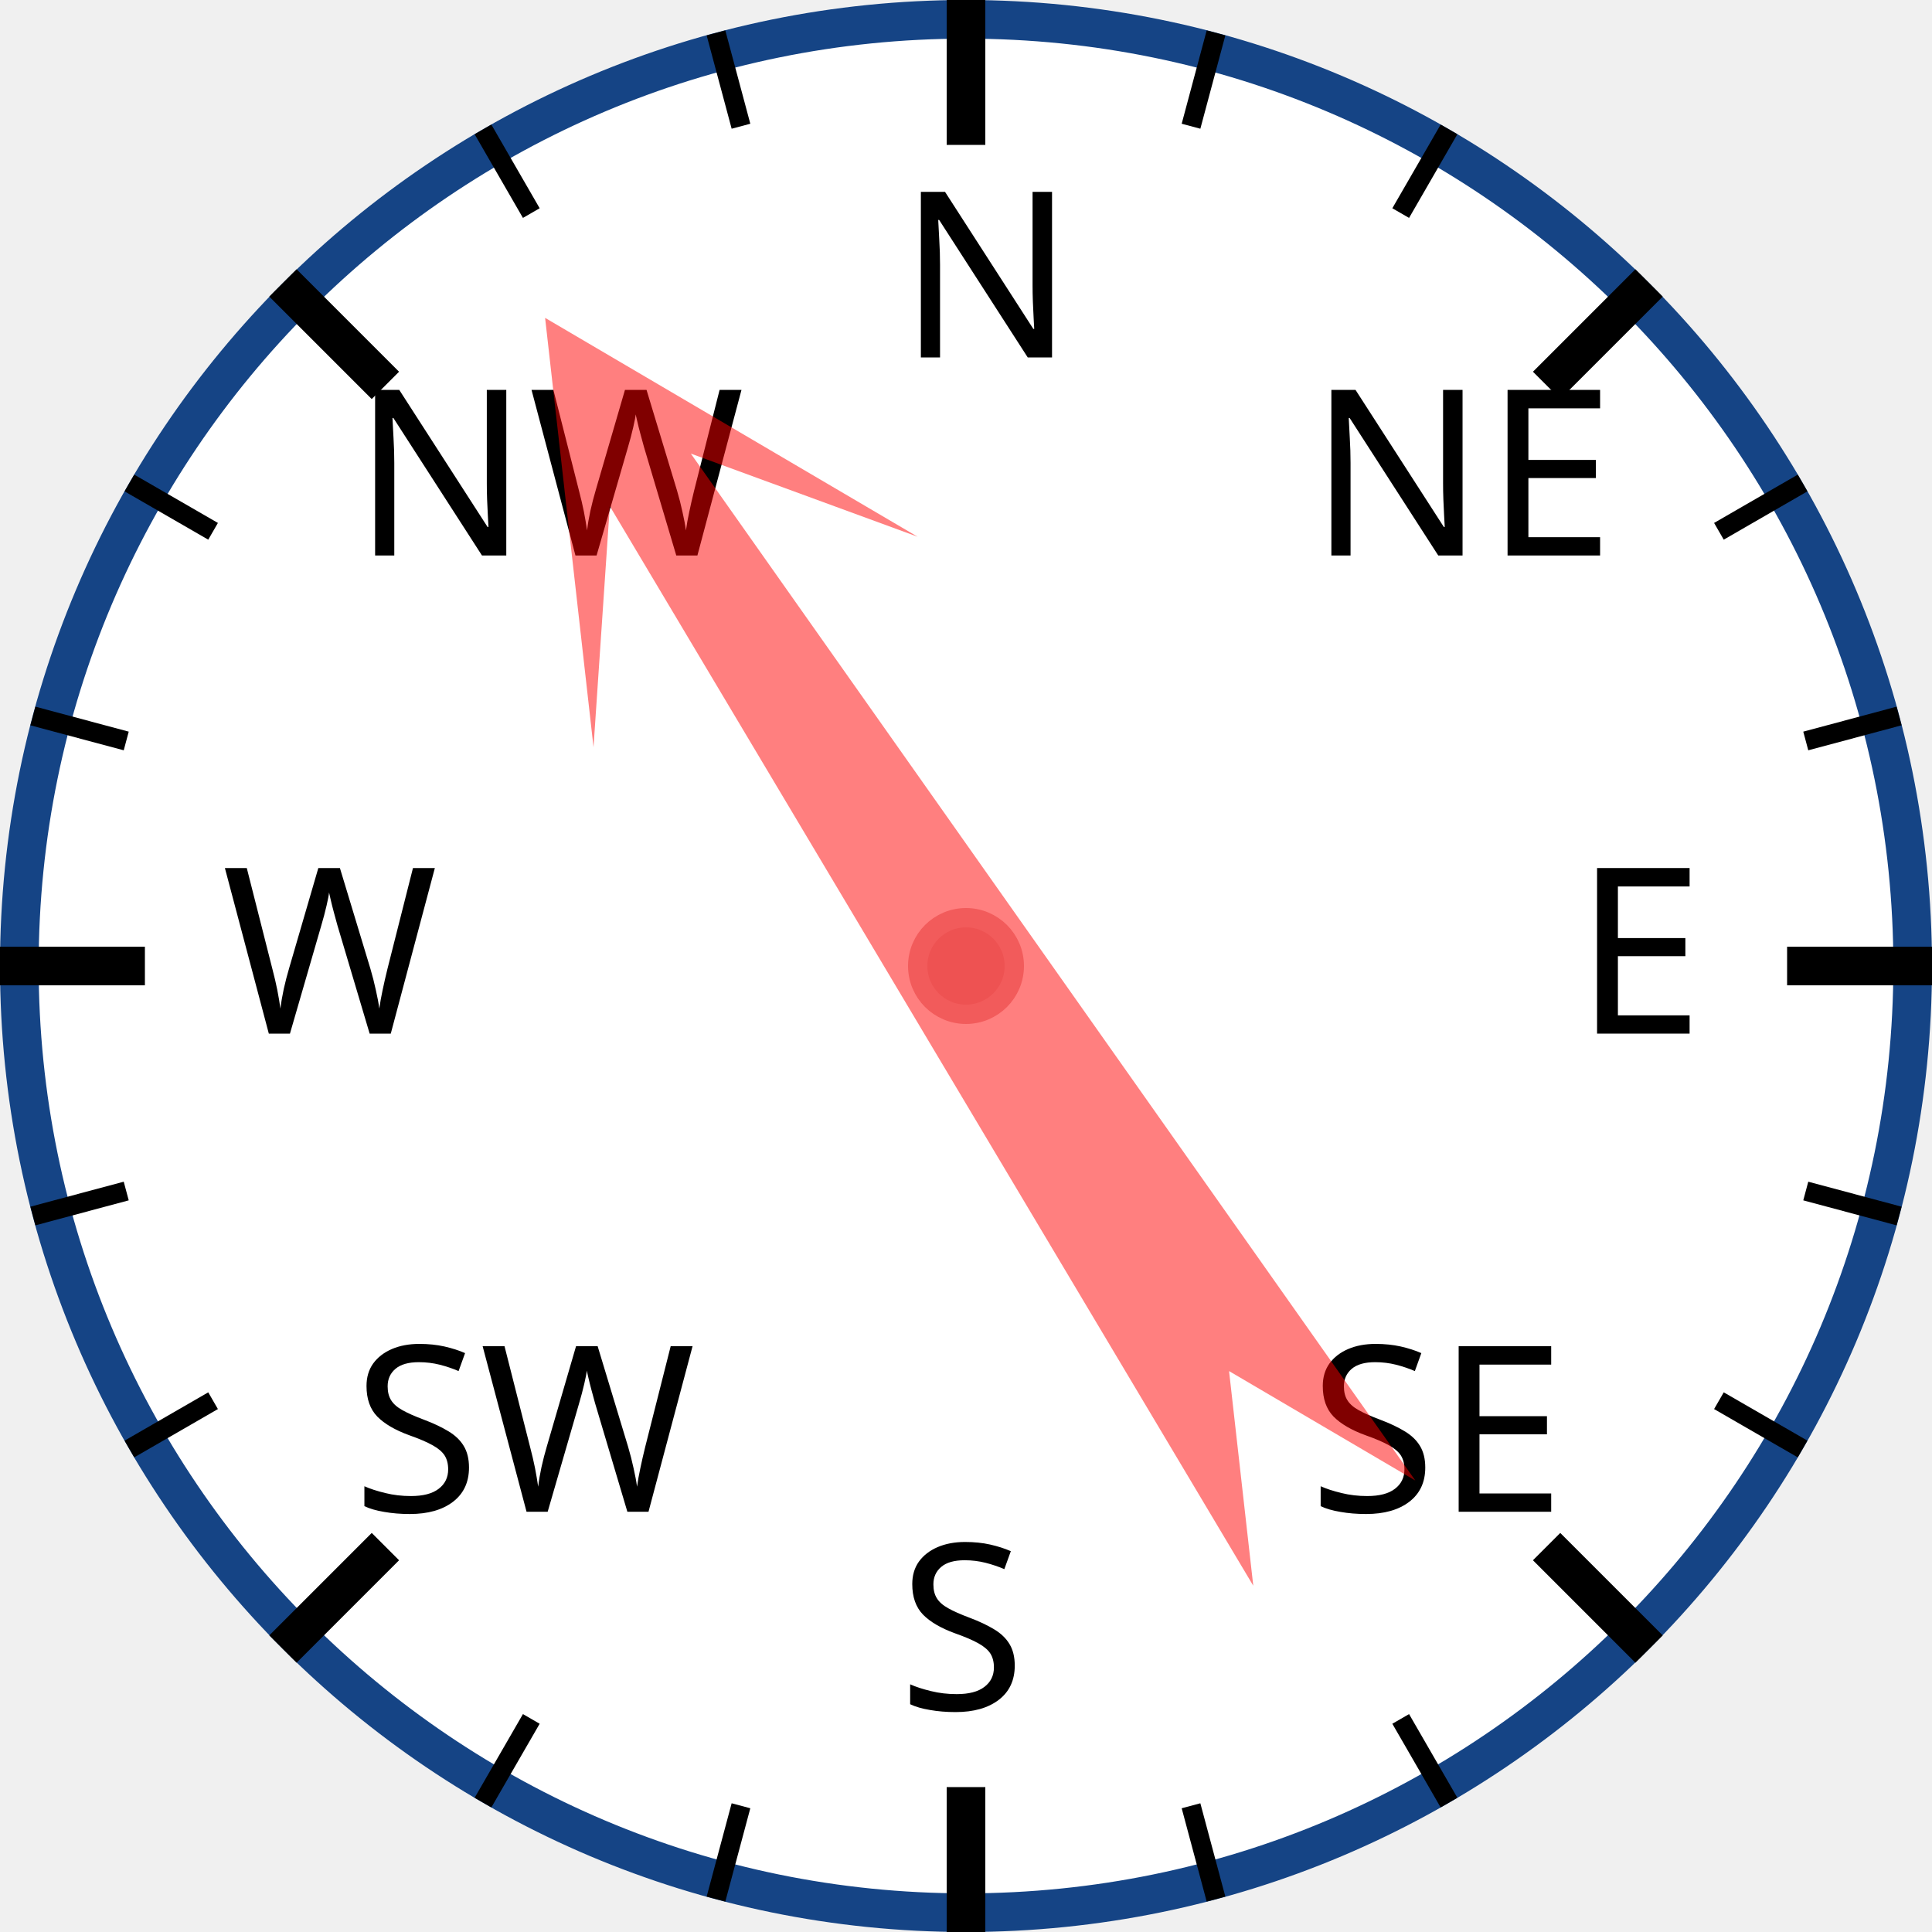
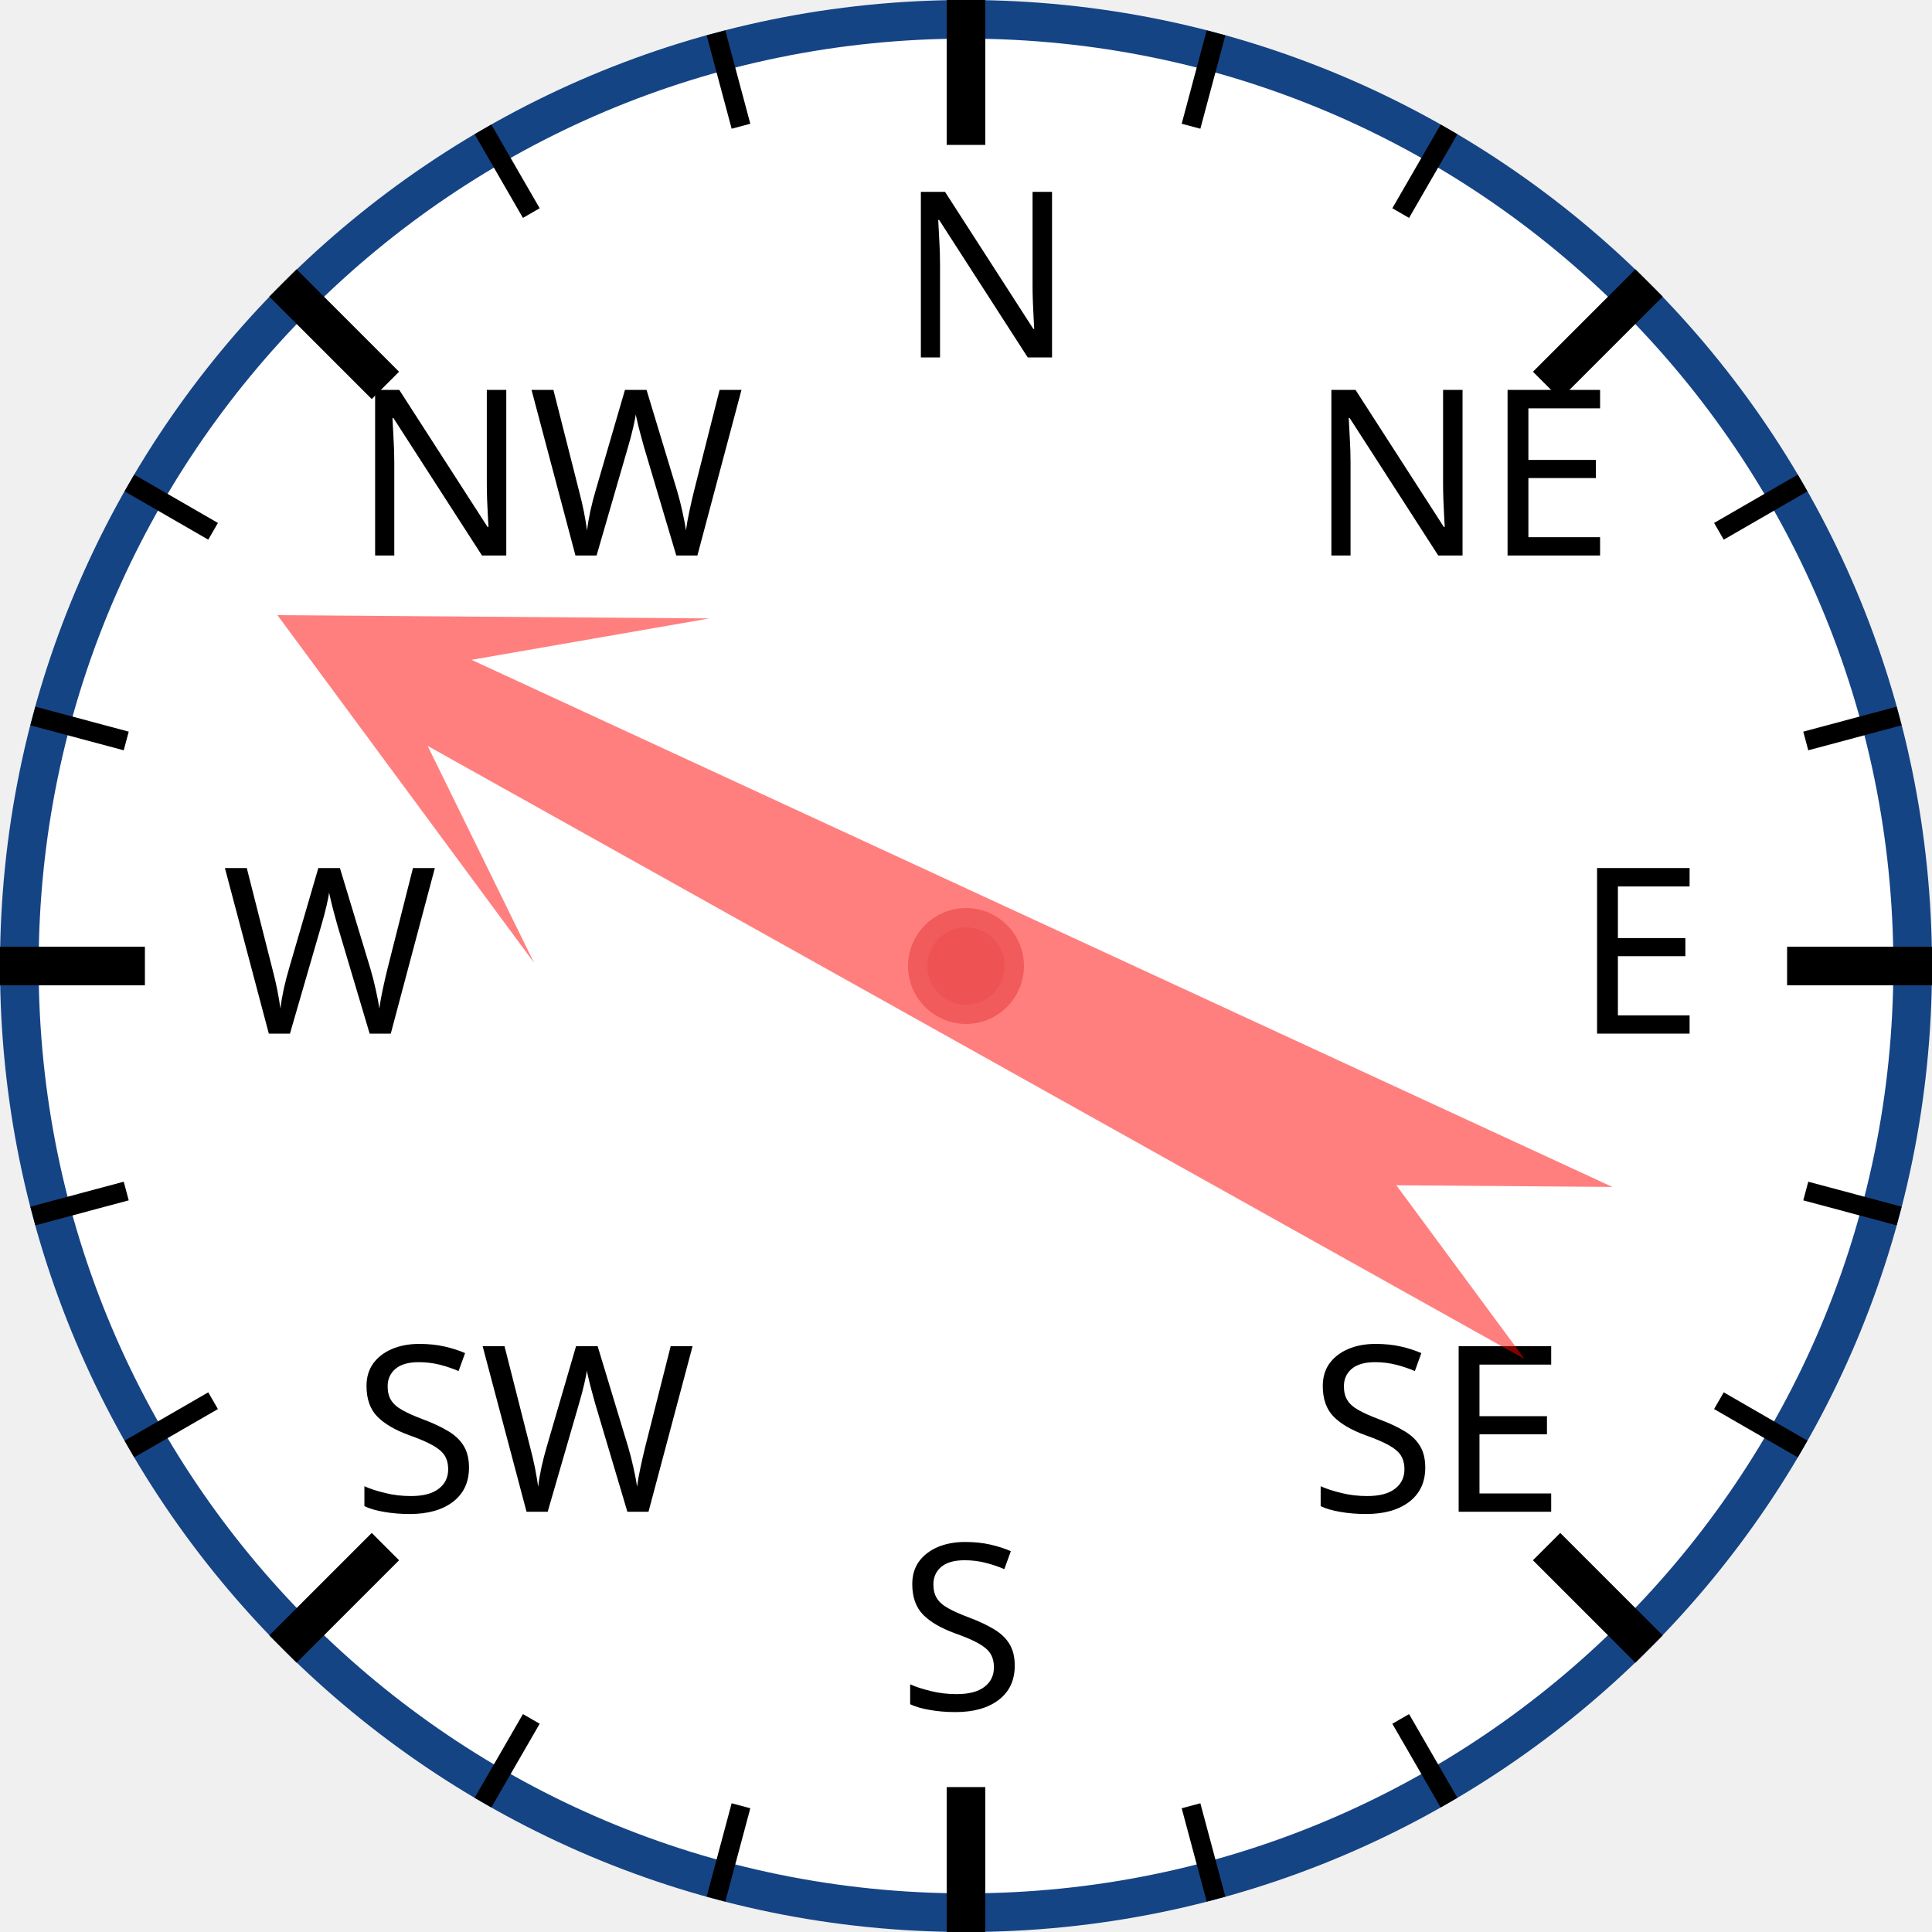
<svg xmlns="http://www.w3.org/2000/svg" width="120px" height="120px" viewBox="0 0 200 200">
  <circle cx="100" cy="100" r="98" style="fill: white; stroke: #154485; stroke-width: 4;" />
  <text x="93.0" y="37.0" style="font-family: sans-serif; font-size: 18pt;">N</text>
  <line x1="100.0" y1="0.0" x2="100.0" y2="15.0" style="stroke: black; stroke-width: 4;" />
  <line x1="74.118" y1="3.407" x2="76.706" y2="13.067" style="stroke: black; stroke-width: 2;" />
  <line x1="50" y1="13.397" x2="55" y2="22.058" style="stroke: black; stroke-width: 2;" />
  <text x="36.503" y="57.503" style="font-family: sans-serif; font-size: 18pt;">NW</text>
  <line x1="29.289" y1="29.289" x2="39.896" y2="39.896" style="stroke: black; stroke-width: 4;" />
  <line x1="13.397" y1="50" x2="22.058" y2="55" style="stroke: black; stroke-width: 2;" />
  <line x1="3.407" y1="74.118" x2="13.067" y2="76.706" style="stroke: black; stroke-width: 2;" />
  <text x="23.0" y="107.0" style="font-family: sans-serif; font-size: 18pt;">W</text>
  <line x1="0.0" y1="100.0" x2="15.0" y2="100.0" style="stroke: black; stroke-width: 4;" />
  <line x1="3.407" y1="125.882" x2="13.067" y2="123.294" style="stroke: black; stroke-width: 2;" />
  <line x1="13.397" y1="150" x2="22.058" y2="145" style="stroke: black; stroke-width: 2;" />
  <text x="36.503" y="156.497" style="font-family: sans-serif; font-size: 18pt;">SW</text>
  <line x1="29.289" y1="170.711" x2="39.896" y2="160.104" style="stroke: black; stroke-width: 4;" />
  <line x1="50" y1="186.603" x2="55" y2="177.942" style="stroke: black; stroke-width: 2;" />
  <line x1="74.118" y1="196.593" x2="76.706" y2="186.933" style="stroke: black; stroke-width: 2;" />
  <text x="93" y="177.0" style="font-family: sans-serif; font-size: 18pt;">S</text>
  <line x1="100" y1="200.0" x2="100" y2="185.0" style="stroke: black; stroke-width: 4;" />
  <line x1="125.882" y1="196.593" x2="123.294" y2="186.933" style="stroke: black; stroke-width: 2;" />
  <line x1="150.0" y1="186.603" x2="145.0" y2="177.942" style="stroke: black; stroke-width: 2;" />
  <text x="135.497" y="156.497" style="font-family: sans-serif; font-size: 18pt;">SE</text>
  <line x1="170.711" y1="170.711" x2="160.104" y2="160.104" style="stroke: black; stroke-width: 4;" />
  <line x1="186.603" y1="150" x2="177.942" y2="145" style="stroke: black; stroke-width: 2;" />
  <line x1="196.593" y1="125.882" x2="186.933" y2="123.294" style="stroke: black; stroke-width: 2;" />
  <text x="163.0" y="107" style="font-family: sans-serif; font-size: 18pt;">E</text>
  <line x1="200.0" y1="100" x2="185.0" y2="100" style="stroke: black; stroke-width: 4;" />
  <line x1="196.593" y1="74.118" x2="186.933" y2="76.706" style="stroke: black; stroke-width: 2;" />
  <line x1="186.603" y1="50" x2="177.942" y2="55" style="stroke: black; stroke-width: 2;" />
  <text x="135.497" y="57.503" style="font-family: sans-serif; font-size: 18pt;">NE</text>
  <line x1="170.711" y1="29.289" x2="160.104" y2="39.896" style="stroke: black; stroke-width: 4;" />
  <line x1="150" y1="13.397" x2="145" y2="22.058" style="stroke: black; stroke-width: 2;" />
  <line x1="125.882" y1="3.407" x2="123.294" y2="13.067" style="stroke: black; stroke-width: 2;" />
-   <polygon points="100 20 120 60 105 40 110 170 100 150 90 170 95 40 80 60" style="fill: red; fill-opacity: 0.5;" transform="rotate(327,100,100)" />
+   <polygon points="100 20 120 60 105 40 110 170 100 150 90 170 95 40 80 60" style="fill: red; fill-opacity: 0.5;" transform="rotate(297,100,100)" />
  <circle cx="100" cy="100" r="5" style="fill: #EE5252; stroke: #F25B5B; stroke-width: 2;" />
</svg>
